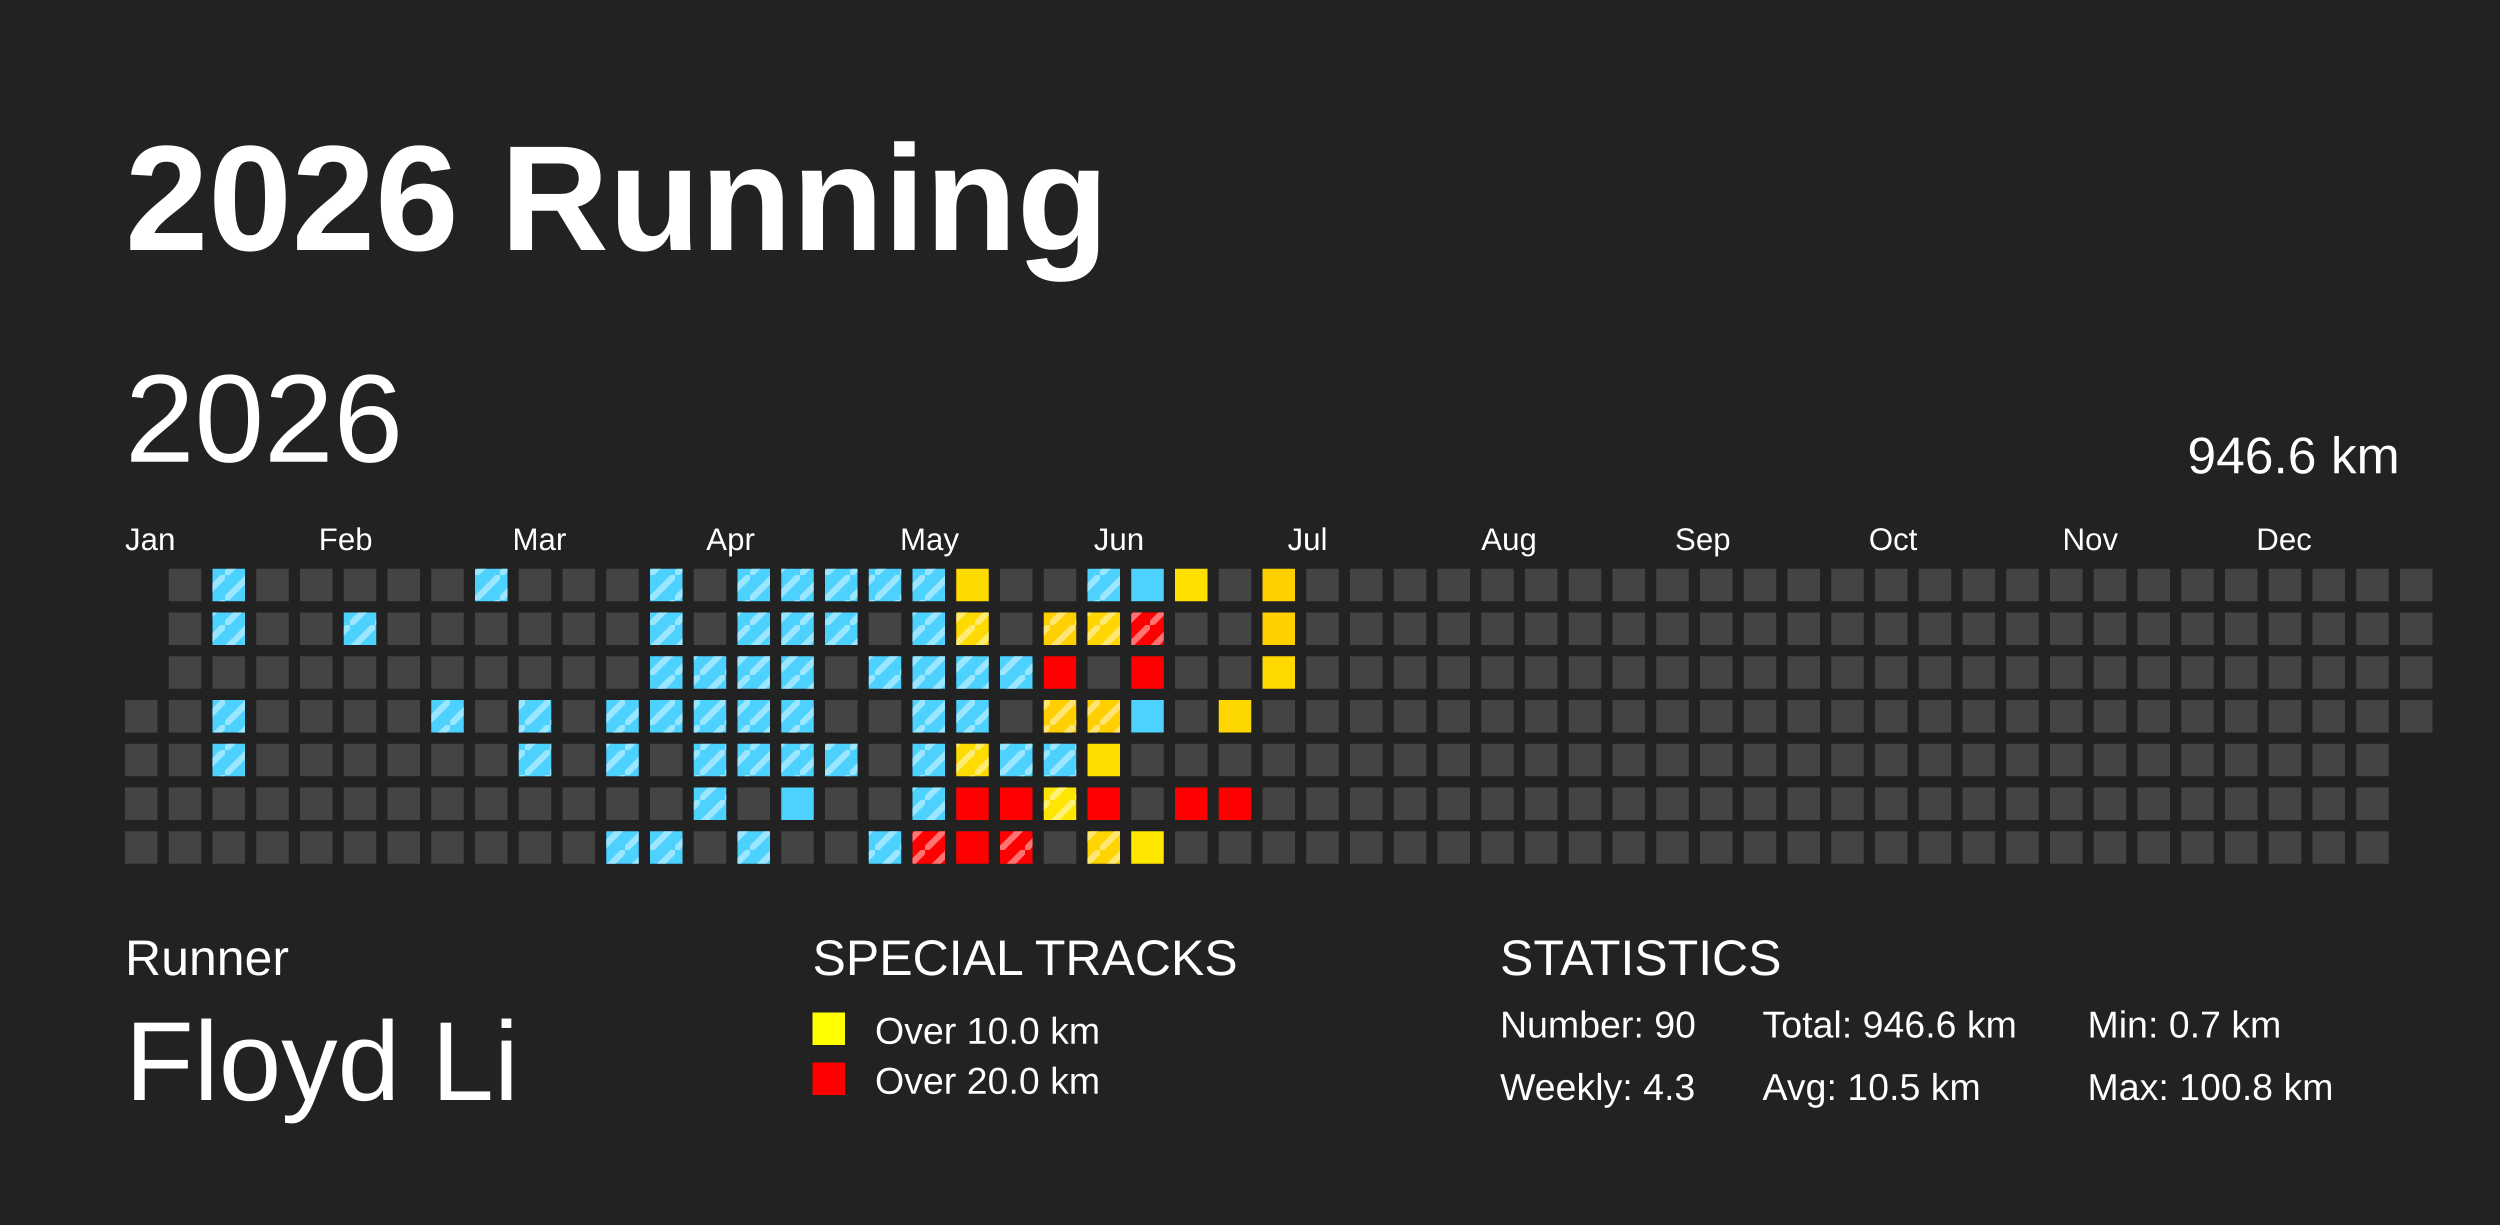
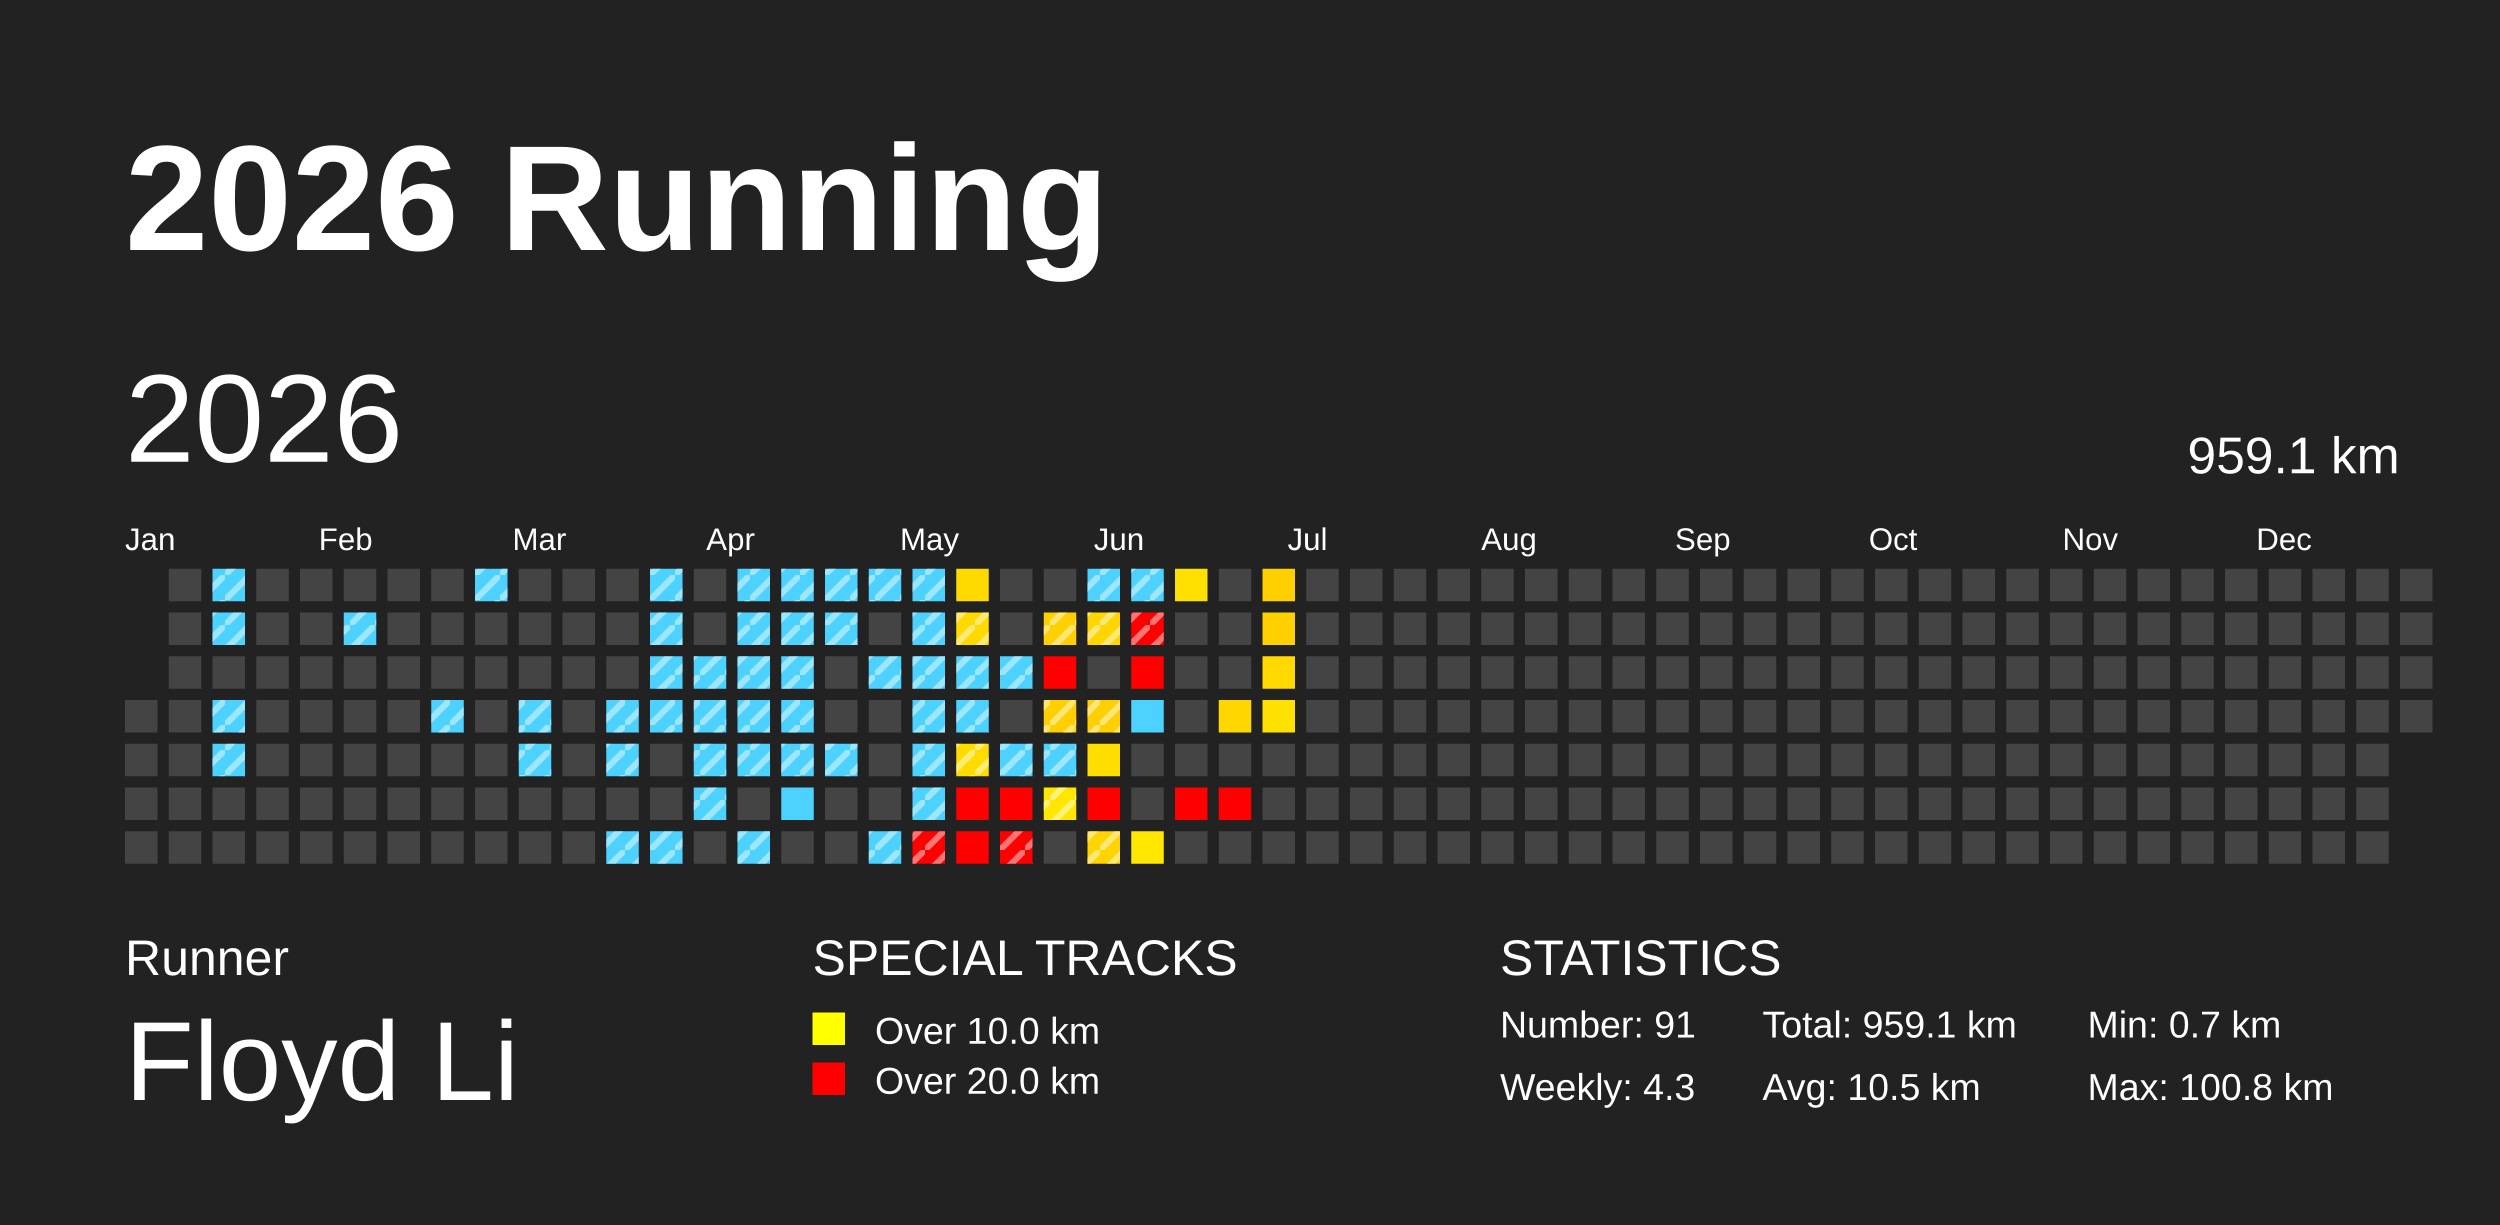
<svg xmlns="http://www.w3.org/2000/svg" baseProfile="full" height="98mm" version="1.1" viewBox="0,0,200,98" width="200mm">
  <defs>
    <pattern height="2" id="indoor-stripe" patternUnits="userSpaceOnUse" width="2">
      <line stroke="white" stroke-opacity="0.45" stroke-width="0.5" x1="0" x2="2" y1="2" y2="0" />
    </pattern>
  </defs>
  <rect fill="#222222" height="98" width="200" x="0" y="0" />
  <text fill="#FFFFFF" style="font-size:12px; font-family:Arial; font-weight:bold;" x="10" y="20">2026 Running</text>
  <text fill="#FFFFFF" style="font-size:4px; font-family:Arial" x="10" y="78">Runner</text>
  <text fill="#FFFFFF" style="font-size:9px; font-family:Arial" x="10" y="88">Floyd Li</text>
  <text fill="#FFFFFF" style="font-size:4px; font-family:Arial" x="65" y="78">SPECIAL TRACKS</text>
  <rect fill="yellow" height="2.6" width="2.6" x="65" y="81" />
  <text fill="#FFFFFF" style="font-size:3px; font-family:Arial" x="70" y="83.5">Over 10.0 km</text>
  <rect fill="red" height="2.6" width="2.6" x="65" y="85" />
  <text fill="#FFFFFF" style="font-size:3px; font-family:Arial" x="70" y="87.5">Over 20.0 km</text>
  <text fill="#FFFFFF" style="font-size:4px; font-family:Arial" x="120" y="78">STATISTICS</text>
-   <text fill="#FFFFFF" style="font-size:3px; font-family:Arial" x="120" y="83">Number: 90</text>
+   <text fill="#FFFFFF" style="font-size:3px; font-family:Arial" x="120" y="83">Number: 91</text>
  <text fill="#FFFFFF" style="font-size:3px; font-family:Arial" x="120" y="88">Weekly: 4.3</text>
-   <text fill="#FFFFFF" style="font-size:3px; font-family:Arial" x="141" y="83">Total: 946.6 km</text>
+   <text fill="#FFFFFF" style="font-size:3px; font-family:Arial" x="141" y="83">Total: 959.1 km</text>
  <text fill="#FFFFFF" style="font-size:3px; font-family:Arial" x="141" y="88">Avg: 10.5 km</text>
  <text fill="#FFFFFF" style="font-size:3px; font-family:Arial" x="167" y="83">Min: 0.7 km</text>
  <text fill="#FFFFFF" style="font-size:3px; font-family:Arial" x="167" y="88">Max: 100.8 km</text>
  <text dominant-baseline="hanging" fill="#FFFFFF" style="font-size:10.0px; font-family:Arial;" x="10" y="30">2026</text>
-   <text dominant-baseline="hanging" fill="#FFFFFF" style="font-size:4.125px; font-family:Arial;" x="175" y="35">946.6 km</text>
+   <text dominant-baseline="hanging" fill="#FFFFFF" style="font-size:4.125px; font-family:Arial;" x="175" y="35">959.1 km</text>
  <text fill="#FFFFFF" style="font-size:2.5px; font-family:Arial" x="10.0" y="44">Jan</text>
  <text fill="#FFFFFF" style="font-size:2.5px; font-family:Arial" x="25.5" y="44">Feb</text>
  <text fill="#FFFFFF" style="font-size:2.5px; font-family:Arial" x="41.0" y="44">Mar</text>
  <text fill="#FFFFFF" style="font-size:2.5px; font-family:Arial" x="56.5" y="44">Apr</text>
  <text fill="#FFFFFF" style="font-size:2.5px; font-family:Arial" x="72.0" y="44">May</text>
  <text fill="#FFFFFF" style="font-size:2.5px; font-family:Arial" x="87.5" y="44">Jun</text>
  <text fill="#FFFFFF" style="font-size:2.5px; font-family:Arial" x="103.0" y="44">Jul</text>
  <text fill="#FFFFFF" style="font-size:2.5px; font-family:Arial" x="118.5" y="44">Aug</text>
  <text fill="#FFFFFF" style="font-size:2.5px; font-family:Arial" x="134.0" y="44">Sep</text>
  <text fill="#FFFFFF" style="font-size:2.5px; font-family:Arial" x="149.5" y="44">Oct</text>
  <text fill="#FFFFFF" style="font-size:2.5px; font-family:Arial" x="165.0" y="44">Nov</text>
  <text fill="#FFFFFF" style="font-size:2.5px; font-family:Arial" x="180.5" y="44">Dec</text>
  <rect fill="#444444" height="2.6" width="2.6" x="10.0" y="56.0" />
  <rect fill="#444444" height="2.6" width="2.6" x="10.0" y="59.5" />
  <rect fill="#444444" height="2.6" width="2.6" x="10.0" y="63.0" />
  <rect fill="#444444" height="2.6" width="2.6" x="10.0" y="66.5" />
  <rect fill="#444444" height="2.6" width="2.6" x="13.5" y="45.5" />
  <rect fill="#444444" height="2.6" width="2.6" x="13.5" y="49.0" />
  <rect fill="#444444" height="2.6" width="2.6" x="13.5" y="52.5" />
  <rect fill="#444444" height="2.6" width="2.6" x="13.5" y="56.0" />
  <rect fill="#444444" height="2.6" width="2.6" x="13.5" y="59.5" />
  <rect fill="#444444" height="2.6" width="2.6" x="13.5" y="63.0" />
  <rect fill="#444444" height="2.6" width="2.6" x="13.5" y="66.5" />
  <rect fill="#4dd2ff" height="2.6" width="2.6" x="17.0" y="45.5" />
  <rect fill="url(#indoor-stripe)" height="2.6" style="pointer-events: none;" width="2.6" x="17.0" y="45.5" />
  <rect fill="#4dd2ff" height="2.6" width="2.6" x="17.0" y="49.0" />
  <rect fill="url(#indoor-stripe)" height="2.6" style="pointer-events: none;" width="2.6" x="17.0" y="49.0" />
  <rect fill="#444444" height="2.6" width="2.6" x="17.0" y="52.5" />
  <rect fill="#4dd2ff" height="2.6" width="2.6" x="17.0" y="56.0" />
  <rect fill="url(#indoor-stripe)" height="2.6" style="pointer-events: none;" width="2.6" x="17.0" y="56.0" />
  <rect fill="#4dd2ff" height="2.6" width="2.6" x="17.0" y="59.5" />
  <rect fill="url(#indoor-stripe)" height="2.6" style="pointer-events: none;" width="2.6" x="17.0" y="59.5" />
  <rect fill="#444444" height="2.6" width="2.6" x="17.0" y="63.0" />
  <rect fill="#444444" height="2.6" width="2.6" x="17.0" y="66.5" />
  <rect fill="#444444" height="2.6" width="2.6" x="20.5" y="45.5" />
  <rect fill="#444444" height="2.6" width="2.6" x="20.5" y="49.0" />
  <rect fill="#444444" height="2.6" width="2.6" x="20.5" y="52.5" />
  <rect fill="#444444" height="2.6" width="2.6" x="20.5" y="56.0" />
  <rect fill="#444444" height="2.6" width="2.6" x="20.5" y="59.5" />
  <rect fill="#444444" height="2.6" width="2.6" x="20.5" y="63.0" />
  <rect fill="#444444" height="2.6" width="2.6" x="20.5" y="66.5" />
  <rect fill="#444444" height="2.6" width="2.6" x="24.0" y="45.5" />
  <rect fill="#444444" height="2.6" width="2.6" x="24.0" y="49.0" />
  <rect fill="#444444" height="2.6" width="2.6" x="24.0" y="52.5" />
  <rect fill="#444444" height="2.6" width="2.6" x="24.0" y="56.0" />
  <rect fill="#444444" height="2.6" width="2.6" x="24.0" y="59.5" />
  <rect fill="#444444" height="2.6" width="2.6" x="24.0" y="63.0" />
  <rect fill="#444444" height="2.6" width="2.6" x="24.0" y="66.5" />
  <rect fill="#444444" height="2.6" width="2.6" x="27.5" y="45.5" />
  <rect fill="#4dd2ff" height="2.6" width="2.6" x="27.5" y="49.0" />
  <rect fill="url(#indoor-stripe)" height="2.6" style="pointer-events: none;" width="2.6" x="27.5" y="49.0" />
  <rect fill="#444444" height="2.6" width="2.6" x="27.5" y="52.5" />
  <rect fill="#444444" height="2.6" width="2.6" x="27.5" y="56.0" />
  <rect fill="#444444" height="2.6" width="2.6" x="27.5" y="59.5" />
  <rect fill="#444444" height="2.6" width="2.6" x="27.5" y="63.0" />
  <rect fill="#444444" height="2.6" width="2.6" x="27.5" y="66.5" />
  <rect fill="#444444" height="2.6" width="2.6" x="31.0" y="45.5" />
  <rect fill="#444444" height="2.6" width="2.6" x="31.0" y="49.0" />
  <rect fill="#444444" height="2.6" width="2.6" x="31.0" y="52.5" />
  <rect fill="#444444" height="2.6" width="2.6" x="31.0" y="56.0" />
  <rect fill="#444444" height="2.6" width="2.6" x="31.0" y="59.5" />
  <rect fill="#444444" height="2.6" width="2.6" x="31.0" y="63.0" />
  <rect fill="#444444" height="2.6" width="2.6" x="31.0" y="66.5" />
  <rect fill="#444444" height="2.6" width="2.6" x="34.5" y="45.5" />
  <rect fill="#444444" height="2.6" width="2.6" x="34.5" y="49.0" />
  <rect fill="#444444" height="2.6" width="2.6" x="34.5" y="52.5" />
  <rect fill="#4dd2ff" height="2.6" width="2.6" x="34.5" y="56.0" />
  <rect fill="url(#indoor-stripe)" height="2.6" style="pointer-events: none;" width="2.6" x="34.5" y="56.0" />
  <rect fill="#444444" height="2.6" width="2.6" x="34.5" y="59.5" />
  <rect fill="#444444" height="2.6" width="2.6" x="34.5" y="63.0" />
  <rect fill="#444444" height="2.6" width="2.6" x="34.5" y="66.5" />
  <rect fill="#4dd2ff" height="2.6" width="2.6" x="38.0" y="45.5" />
  <rect fill="url(#indoor-stripe)" height="2.6" style="pointer-events: none;" width="2.6" x="38.0" y="45.5" />
  <rect fill="#444444" height="2.6" width="2.6" x="38.0" y="49.0" />
  <rect fill="#444444" height="2.6" width="2.6" x="38.0" y="52.5" />
  <rect fill="#444444" height="2.6" width="2.6" x="38.0" y="56.0" />
  <rect fill="#444444" height="2.6" width="2.6" x="38.0" y="59.5" />
  <rect fill="#444444" height="2.6" width="2.6" x="38.0" y="63.0" />
  <rect fill="#444444" height="2.6" width="2.6" x="38.0" y="66.5" />
  <rect fill="#444444" height="2.6" width="2.6" x="41.5" y="45.5" />
  <rect fill="#444444" height="2.6" width="2.6" x="41.5" y="49.0" />
  <rect fill="#444444" height="2.6" width="2.6" x="41.5" y="52.5" />
  <rect fill="#4dd2ff" height="2.6" width="2.6" x="41.5" y="56.0" />
  <rect fill="url(#indoor-stripe)" height="2.6" style="pointer-events: none;" width="2.6" x="41.5" y="56.0" />
  <rect fill="#4dd2ff" height="2.6" width="2.6" x="41.5" y="59.5" />
  <rect fill="url(#indoor-stripe)" height="2.6" style="pointer-events: none;" width="2.6" x="41.5" y="59.5" />
  <rect fill="#444444" height="2.6" width="2.6" x="41.5" y="63.0" />
  <rect fill="#444444" height="2.6" width="2.6" x="41.5" y="66.5" />
  <rect fill="#444444" height="2.6" width="2.6" x="45.0" y="45.5" />
  <rect fill="#444444" height="2.6" width="2.6" x="45.0" y="49.0" />
  <rect fill="#444444" height="2.6" width="2.6" x="45.0" y="52.5" />
  <rect fill="#444444" height="2.6" width="2.6" x="45.0" y="56.0" />
  <rect fill="#444444" height="2.6" width="2.6" x="45.0" y="59.5" />
  <rect fill="#444444" height="2.6" width="2.6" x="45.0" y="63.0" />
  <rect fill="#444444" height="2.6" width="2.6" x="45.0" y="66.5" />
  <rect fill="#444444" height="2.6" width="2.6" x="48.5" y="45.5" />
  <rect fill="#444444" height="2.6" width="2.6" x="48.5" y="49.0" />
  <rect fill="#444444" height="2.6" width="2.6" x="48.5" y="52.5" />
  <rect fill="#4dd2ff" height="2.6" width="2.6" x="48.5" y="56.0" />
  <rect fill="url(#indoor-stripe)" height="2.6" style="pointer-events: none;" width="2.6" x="48.5" y="56.0" />
  <rect fill="#4dd2ff" height="2.6" width="2.6" x="48.5" y="59.5" />
  <rect fill="url(#indoor-stripe)" height="2.6" style="pointer-events: none;" width="2.6" x="48.5" y="59.5" />
  <rect fill="#444444" height="2.6" width="2.6" x="48.5" y="63.0" />
  <rect fill="#4dd2ff" height="2.6" width="2.6" x="48.5" y="66.5" />
  <rect fill="url(#indoor-stripe)" height="2.6" style="pointer-events: none;" width="2.6" x="48.5" y="66.5" />
  <rect fill="#4dd2ff" height="2.6" width="2.6" x="52.0" y="45.5" />
  <rect fill="url(#indoor-stripe)" height="2.6" style="pointer-events: none;" width="2.6" x="52.0" y="45.5" />
  <rect fill="#4dd2ff" height="2.6" width="2.6" x="52.0" y="49.0" />
  <rect fill="url(#indoor-stripe)" height="2.6" style="pointer-events: none;" width="2.6" x="52.0" y="49.0" />
  <rect fill="#4dd2ff" height="2.6" width="2.6" x="52.0" y="52.5" />
  <rect fill="url(#indoor-stripe)" height="2.6" style="pointer-events: none;" width="2.6" x="52.0" y="52.5" />
  <rect fill="#4dd2ff" height="2.6" width="2.6" x="52.0" y="56.0" />
  <rect fill="url(#indoor-stripe)" height="2.6" style="pointer-events: none;" width="2.6" x="52.0" y="56.0" />
  <rect fill="#444444" height="2.6" width="2.6" x="52.0" y="59.5" />
  <rect fill="#444444" height="2.6" width="2.6" x="52.0" y="63.0" />
  <rect fill="#4dd2ff" height="2.6" width="2.6" x="52.0" y="66.5" />
  <rect fill="url(#indoor-stripe)" height="2.6" style="pointer-events: none;" width="2.6" x="52.0" y="66.5" />
  <rect fill="#444444" height="2.6" width="2.6" x="55.5" y="45.5" />
  <rect fill="#444444" height="2.6" width="2.6" x="55.5" y="49.0" />
  <rect fill="#4dd2ff" height="2.6" width="2.6" x="55.5" y="52.5" />
  <rect fill="url(#indoor-stripe)" height="2.6" style="pointer-events: none;" width="2.6" x="55.5" y="52.5" />
  <rect fill="#4dd2ff" height="2.6" width="2.6" x="55.5" y="56.0" />
  <rect fill="url(#indoor-stripe)" height="2.6" style="pointer-events: none;" width="2.6" x="55.5" y="56.0" />
  <rect fill="#4dd2ff" height="2.6" width="2.6" x="55.5" y="59.5" />
  <rect fill="url(#indoor-stripe)" height="2.6" style="pointer-events: none;" width="2.6" x="55.5" y="59.5" />
  <rect fill="#4dd2ff" height="2.6" width="2.6" x="55.5" y="63.0" />
  <rect fill="url(#indoor-stripe)" height="2.6" style="pointer-events: none;" width="2.6" x="55.5" y="63.0" />
  <rect fill="#444444" height="2.6" width="2.6" x="55.5" y="66.5" />
  <rect fill="#4dd2ff" height="2.6" width="2.6" x="59.0" y="45.5" />
  <rect fill="url(#indoor-stripe)" height="2.6" style="pointer-events: none;" width="2.6" x="59.0" y="45.5" />
  <rect fill="#4dd2ff" height="2.6" width="2.6" x="59.0" y="49.0" />
  <rect fill="url(#indoor-stripe)" height="2.6" style="pointer-events: none;" width="2.6" x="59.0" y="49.0" />
  <rect fill="#4dd2ff" height="2.6" width="2.6" x="59.0" y="52.5" />
  <rect fill="url(#indoor-stripe)" height="2.6" style="pointer-events: none;" width="2.6" x="59.0" y="52.5" />
  <rect fill="#4dd2ff" height="2.6" width="2.6" x="59.0" y="56.0" />
  <rect fill="url(#indoor-stripe)" height="2.6" style="pointer-events: none;" width="2.6" x="59.0" y="56.0" />
  <rect fill="#4dd2ff" height="2.6" width="2.6" x="59.0" y="59.5" />
  <rect fill="url(#indoor-stripe)" height="2.6" style="pointer-events: none;" width="2.6" x="59.0" y="59.5" />
  <rect fill="#444444" height="2.6" width="2.6" x="59.0" y="63.0" />
  <rect fill="#4dd2ff" height="2.6" width="2.6" x="59.0" y="66.5" />
  <rect fill="url(#indoor-stripe)" height="2.6" style="pointer-events: none;" width="2.6" x="59.0" y="66.5" />
  <rect fill="#4dd2ff" height="2.6" width="2.6" x="62.5" y="45.5" />
  <rect fill="url(#indoor-stripe)" height="2.6" style="pointer-events: none;" width="2.6" x="62.5" y="45.5" />
  <rect fill="#4dd2ff" height="2.6" width="2.6" x="62.5" y="49.0" />
  <rect fill="url(#indoor-stripe)" height="2.6" style="pointer-events: none;" width="2.6" x="62.5" y="49.0" />
  <rect fill="#4dd2ff" height="2.6" width="2.6" x="62.5" y="52.5" />
  <rect fill="url(#indoor-stripe)" height="2.6" style="pointer-events: none;" width="2.6" x="62.5" y="52.5" />
  <rect fill="#4dd2ff" height="2.6" width="2.6" x="62.5" y="56.0" />
  <rect fill="url(#indoor-stripe)" height="2.6" style="pointer-events: none;" width="2.6" x="62.5" y="56.0" />
  <rect fill="#4dd2ff" height="2.6" width="2.6" x="62.5" y="59.5" />
  <rect fill="url(#indoor-stripe)" height="2.6" style="pointer-events: none;" width="2.6" x="62.5" y="59.5" />
  <rect fill="#4dd2ff" height="2.6" width="2.6" x="62.5" y="63.0" />
  <rect fill="#444444" height="2.6" width="2.6" x="62.5" y="66.5" />
  <rect fill="#4dd2ff" height="2.6" width="2.6" x="66.0" y="45.5" />
  <rect fill="url(#indoor-stripe)" height="2.6" style="pointer-events: none;" width="2.6" x="66.0" y="45.5" />
  <rect fill="#4dd2ff" height="2.6" width="2.6" x="66.0" y="49.0" />
  <rect fill="url(#indoor-stripe)" height="2.6" style="pointer-events: none;" width="2.6" x="66.0" y="49.0" />
  <rect fill="#444444" height="2.6" width="2.6" x="66.0" y="52.5" />
  <rect fill="#444444" height="2.6" width="2.6" x="66.0" y="56.0" />
  <rect fill="#4dd2ff" height="2.6" width="2.6" x="66.0" y="59.5" />
  <rect fill="url(#indoor-stripe)" height="2.6" style="pointer-events: none;" width="2.6" x="66.0" y="59.5" />
  <rect fill="#444444" height="2.6" width="2.6" x="66.0" y="63.0" />
  <rect fill="#444444" height="2.6" width="2.6" x="66.0" y="66.5" />
  <rect fill="#4dd2ff" height="2.6" width="2.6" x="69.5" y="45.5" />
  <rect fill="url(#indoor-stripe)" height="2.6" style="pointer-events: none;" width="2.6" x="69.5" y="45.5" />
  <rect fill="#444444" height="2.6" width="2.6" x="69.5" y="49.0" />
  <rect fill="#4dd2ff" height="2.6" width="2.6" x="69.5" y="52.5" />
  <rect fill="url(#indoor-stripe)" height="2.6" style="pointer-events: none;" width="2.6" x="69.5" y="52.5" />
  <rect fill="#444444" height="2.6" width="2.6" x="69.5" y="56.0" />
  <rect fill="#444444" height="2.6" width="2.6" x="69.5" y="59.5" />
  <rect fill="#444444" height="2.6" width="2.6" x="69.5" y="63.0" />
  <rect fill="#4dd2ff" height="2.6" width="2.6" x="69.5" y="66.5" />
  <rect fill="url(#indoor-stripe)" height="2.6" style="pointer-events: none;" width="2.6" x="69.5" y="66.5" />
  <rect fill="#4dd2ff" height="2.6" width="2.6" x="73.0" y="45.5" />
  <rect fill="url(#indoor-stripe)" height="2.6" style="pointer-events: none;" width="2.6" x="73.0" y="45.5" />
  <rect fill="#4dd2ff" height="2.6" width="2.6" x="73.0" y="49.0" />
  <rect fill="url(#indoor-stripe)" height="2.6" style="pointer-events: none;" width="2.6" x="73.0" y="49.0" />
  <rect fill="#4dd2ff" height="2.6" width="2.6" x="73.0" y="52.5" />
  <rect fill="url(#indoor-stripe)" height="2.6" style="pointer-events: none;" width="2.6" x="73.0" y="52.5" />
  <rect fill="#4dd2ff" height="2.6" width="2.6" x="73.0" y="56.0" />
  <rect fill="url(#indoor-stripe)" height="2.6" style="pointer-events: none;" width="2.6" x="73.0" y="56.0" />
  <rect fill="#4dd2ff" height="2.6" width="2.6" x="73.0" y="59.5" />
  <rect fill="url(#indoor-stripe)" height="2.6" style="pointer-events: none;" width="2.6" x="73.0" y="59.5" />
  <rect fill="#4dd2ff" height="2.6" width="2.6" x="73.0" y="63.0" />
  <rect fill="url(#indoor-stripe)" height="2.6" style="pointer-events: none;" width="2.6" x="73.0" y="63.0" />
  <rect fill="red" height="2.6" width="2.6" x="73.0" y="66.5" />
  <rect fill="url(#indoor-stripe)" height="2.6" style="pointer-events: none;" width="2.6" x="73.0" y="66.5" />
  <rect fill="#ffda00" height="2.6" width="2.6" x="76.5" y="45.5" />
  <rect fill="#ffda00" height="2.6" width="2.6" x="76.5" y="49.0" />
  <rect fill="url(#indoor-stripe)" height="2.6" style="pointer-events: none;" width="2.6" x="76.5" y="49.0" />
  <rect fill="#4dd2ff" height="2.6" width="2.6" x="76.5" y="52.5" />
  <rect fill="url(#indoor-stripe)" height="2.6" style="pointer-events: none;" width="2.6" x="76.5" y="52.5" />
  <rect fill="#4dd2ff" height="2.6" width="2.6" x="76.5" y="56.0" />
  <rect fill="url(#indoor-stripe)" height="2.6" style="pointer-events: none;" width="2.6" x="76.5" y="56.0" />
  <rect fill="#ffdc00" height="2.6" width="2.6" x="76.5" y="59.5" />
  <rect fill="url(#indoor-stripe)" height="2.6" style="pointer-events: none;" width="2.6" x="76.5" y="59.5" />
  <rect fill="red" height="2.6" width="2.6" x="76.5" y="63.0" />
  <rect fill="red" height="2.6" width="2.6" x="76.5" y="66.5" />
  <rect fill="#444444" height="2.6" width="2.6" x="80.0" y="45.5" />
  <rect fill="#444444" height="2.6" width="2.6" x="80.0" y="49.0" />
  <rect fill="#4dd2ff" height="2.6" width="2.6" x="80.0" y="52.5" />
  <rect fill="url(#indoor-stripe)" height="2.6" style="pointer-events: none;" width="2.6" x="80.0" y="52.5" />
  <rect fill="#444444" height="2.6" width="2.6" x="80.0" y="56.0" />
  <rect fill="#4dd2ff" height="2.6" width="2.6" x="80.0" y="59.5" />
  <rect fill="url(#indoor-stripe)" height="2.6" style="pointer-events: none;" width="2.6" x="80.0" y="59.5" />
  <rect fill="red" height="2.6" width="2.6" x="80.0" y="63.0" />
  <rect fill="red" height="2.6" width="2.6" x="80.0" y="66.5" />
  <rect fill="url(#indoor-stripe)" height="2.6" style="pointer-events: none;" width="2.6" x="80.0" y="66.5" />
  <rect fill="#444444" height="2.6" width="2.6" x="83.5" y="45.5" />
  <rect fill="#ffd000" height="2.6" width="2.6" x="83.5" y="49.0" />
  <rect fill="url(#indoor-stripe)" height="2.6" style="pointer-events: none;" width="2.6" x="83.5" y="49.0" />
  <rect fill="red" height="2.6" width="2.6" x="83.5" y="52.5" />
  <rect fill="#ffcf00" height="2.6" width="2.6" x="83.5" y="56.0" />
  <rect fill="url(#indoor-stripe)" height="2.6" style="pointer-events: none;" width="2.6" x="83.5" y="56.0" />
  <rect fill="#4dd2ff" height="2.6" width="2.6" x="83.5" y="59.5" />
  <rect fill="url(#indoor-stripe)" height="2.6" style="pointer-events: none;" width="2.6" x="83.5" y="59.5" />
  <rect fill="#ffe600" height="2.6" width="2.6" x="83.5" y="63.0" />
  <rect fill="url(#indoor-stripe)" height="2.6" style="pointer-events: none;" width="2.6" x="83.5" y="63.0" />
  <rect fill="#444444" height="2.6" width="2.6" x="83.5" y="66.5" />
  <rect fill="#4dd2ff" height="2.6" width="2.6" x="87.0" y="45.5" />
  <rect fill="url(#indoor-stripe)" height="2.6" style="pointer-events: none;" width="2.6" x="87.0" y="45.5" />
  <rect fill="#ffd600" height="2.6" width="2.6" x="87.0" y="49.0" />
  <rect fill="url(#indoor-stripe)" height="2.6" style="pointer-events: none;" width="2.6" x="87.0" y="49.0" />
  <rect fill="#444444" height="2.6" width="2.6" x="87.0" y="52.5" />
  <rect fill="#ffcf00" height="2.6" width="2.6" x="87.0" y="56.0" />
  <rect fill="url(#indoor-stripe)" height="2.6" style="pointer-events: none;" width="2.6" x="87.0" y="56.0" />
  <rect fill="#ffdc00" height="2.6" width="2.6" x="87.0" y="59.5" />
  <rect fill="red" height="2.6" width="2.6" x="87.0" y="63.0" />
  <rect fill="#ffd400" height="2.6" width="2.6" x="87.0" y="66.5" />
  <rect fill="url(#indoor-stripe)" height="2.6" style="pointer-events: none;" width="2.6" x="87.0" y="66.5" />
  <rect fill="#4dd2ff" height="2.6" width="2.6" x="90.5" y="45.5" />
+   <rect fill="url(#indoor-stripe)" height="2.6" style="pointer-events: none;" width="2.6" x="90.5" y="45.5" />
  <rect fill="red" height="2.6" width="2.6" x="90.5" y="49.0" />
  <rect fill="url(#indoor-stripe)" height="2.6" style="pointer-events: none;" width="2.6" x="90.5" y="49.0" />
  <rect fill="red" height="2.6" width="2.6" x="90.5" y="52.5" />
  <rect fill="#4dd2ff" height="2.6" width="2.6" x="90.5" y="56.0" />
  <rect fill="#444444" height="2.6" width="2.6" x="90.5" y="59.5" />
  <rect fill="#444444" height="2.6" width="2.6" x="90.5" y="63.0" />
  <rect fill="#ffe700" height="2.6" width="2.6" x="90.5" y="66.5" />
  <rect fill="#ffe000" height="2.6" width="2.6" x="94.0" y="45.5" />
  <rect fill="#444444" height="2.6" width="2.6" x="94.0" y="49.0" />
  <rect fill="#444444" height="2.6" width="2.6" x="94.0" y="52.5" />
  <rect fill="#444444" height="2.6" width="2.6" x="94.0" y="56.0" />
  <rect fill="#444444" height="2.6" width="2.6" x="94.0" y="59.5" />
  <rect fill="red" height="2.6" width="2.6" x="94.0" y="63.0" />
  <rect fill="#444444" height="2.6" width="2.6" x="94.0" y="66.5" />
  <rect fill="#444444" height="2.6" width="2.6" x="97.5" y="45.5" />
  <rect fill="#444444" height="2.6" width="2.6" x="97.5" y="49.0" />
  <rect fill="#444444" height="2.6" width="2.6" x="97.5" y="52.5" />
  <rect fill="#ffd700" height="2.6" width="2.6" x="97.5" y="56.0" />
  <rect fill="#444444" height="2.6" width="2.6" x="97.5" y="59.5" />
  <rect fill="red" height="2.6" width="2.6" x="97.5" y="63.0" />
  <rect fill="#444444" height="2.6" width="2.6" x="97.5" y="66.5" />
  <rect fill="#ffcf00" height="2.6" width="2.6" x="101.0" y="45.5" />
  <rect fill="#ffd000" height="2.6" width="2.6" x="101.0" y="49.0" />
  <rect fill="#ffd900" height="2.6" width="2.6" x="101.0" y="52.5" />
-   <rect fill="#444444" height="2.6" width="2.6" x="101.0" y="56.0" />
+   <rect fill="#ffe100" height="2.6" width="2.6" x="101.0" y="56.0" />
  <rect fill="#444444" height="2.6" width="2.6" x="101.0" y="59.5" />
  <rect fill="#444444" height="2.6" width="2.6" x="101.0" y="63.0" />
  <rect fill="#444444" height="2.6" width="2.6" x="101.0" y="66.5" />
  <rect fill="#444444" height="2.6" width="2.6" x="104.5" y="45.5" />
  <rect fill="#444444" height="2.6" width="2.6" x="104.5" y="49.0" />
  <rect fill="#444444" height="2.6" width="2.6" x="104.5" y="52.5" />
  <rect fill="#444444" height="2.6" width="2.6" x="104.5" y="56.0" />
  <rect fill="#444444" height="2.6" width="2.6" x="104.5" y="59.5" />
  <rect fill="#444444" height="2.6" width="2.6" x="104.5" y="63.0" />
  <rect fill="#444444" height="2.6" width="2.6" x="104.5" y="66.5" />
  <rect fill="#444444" height="2.6" width="2.6" x="108.0" y="45.5" />
  <rect fill="#444444" height="2.6" width="2.6" x="108.0" y="49.0" />
  <rect fill="#444444" height="2.6" width="2.6" x="108.0" y="52.5" />
  <rect fill="#444444" height="2.6" width="2.6" x="108.0" y="56.0" />
  <rect fill="#444444" height="2.6" width="2.6" x="108.0" y="59.5" />
  <rect fill="#444444" height="2.6" width="2.6" x="108.0" y="63.0" />
  <rect fill="#444444" height="2.6" width="2.6" x="108.0" y="66.5" />
  <rect fill="#444444" height="2.6" width="2.6" x="111.5" y="45.5" />
  <rect fill="#444444" height="2.6" width="2.6" x="111.5" y="49.0" />
  <rect fill="#444444" height="2.6" width="2.6" x="111.5" y="52.5" />
  <rect fill="#444444" height="2.6" width="2.6" x="111.5" y="56.0" />
  <rect fill="#444444" height="2.6" width="2.6" x="111.5" y="59.5" />
  <rect fill="#444444" height="2.6" width="2.6" x="111.5" y="63.0" />
  <rect fill="#444444" height="2.6" width="2.6" x="111.5" y="66.5" />
  <rect fill="#444444" height="2.6" width="2.6" x="115.0" y="45.5" />
  <rect fill="#444444" height="2.6" width="2.6" x="115.0" y="49.0" />
  <rect fill="#444444" height="2.6" width="2.6" x="115.0" y="52.5" />
  <rect fill="#444444" height="2.6" width="2.6" x="115.0" y="56.0" />
  <rect fill="#444444" height="2.6" width="2.6" x="115.0" y="59.5" />
  <rect fill="#444444" height="2.6" width="2.6" x="115.0" y="63.0" />
  <rect fill="#444444" height="2.6" width="2.6" x="115.0" y="66.5" />
  <rect fill="#444444" height="2.6" width="2.6" x="118.5" y="45.5" />
  <rect fill="#444444" height="2.6" width="2.6" x="118.5" y="49.0" />
  <rect fill="#444444" height="2.6" width="2.6" x="118.5" y="52.5" />
  <rect fill="#444444" height="2.6" width="2.6" x="118.5" y="56.0" />
  <rect fill="#444444" height="2.6" width="2.6" x="118.5" y="59.5" />
  <rect fill="#444444" height="2.6" width="2.6" x="118.5" y="63.0" />
  <rect fill="#444444" height="2.6" width="2.6" x="118.5" y="66.5" />
  <rect fill="#444444" height="2.6" width="2.6" x="122.0" y="45.5" />
  <rect fill="#444444" height="2.6" width="2.6" x="122.0" y="49.0" />
  <rect fill="#444444" height="2.6" width="2.6" x="122.0" y="52.5" />
  <rect fill="#444444" height="2.6" width="2.6" x="122.0" y="56.0" />
  <rect fill="#444444" height="2.6" width="2.6" x="122.0" y="59.5" />
  <rect fill="#444444" height="2.6" width="2.6" x="122.0" y="63.0" />
  <rect fill="#444444" height="2.6" width="2.6" x="122.0" y="66.5" />
  <rect fill="#444444" height="2.6" width="2.6" x="125.5" y="45.5" />
  <rect fill="#444444" height="2.6" width="2.6" x="125.5" y="49.0" />
  <rect fill="#444444" height="2.6" width="2.6" x="125.5" y="52.5" />
  <rect fill="#444444" height="2.6" width="2.6" x="125.5" y="56.0" />
  <rect fill="#444444" height="2.6" width="2.6" x="125.5" y="59.5" />
  <rect fill="#444444" height="2.6" width="2.6" x="125.5" y="63.0" />
  <rect fill="#444444" height="2.6" width="2.6" x="125.5" y="66.5" />
  <rect fill="#444444" height="2.6" width="2.6" x="129.0" y="45.5" />
  <rect fill="#444444" height="2.6" width="2.6" x="129.0" y="49.0" />
  <rect fill="#444444" height="2.6" width="2.6" x="129.0" y="52.5" />
  <rect fill="#444444" height="2.6" width="2.6" x="129.0" y="56.0" />
  <rect fill="#444444" height="2.6" width="2.6" x="129.0" y="59.5" />
  <rect fill="#444444" height="2.6" width="2.6" x="129.0" y="63.0" />
  <rect fill="#444444" height="2.6" width="2.6" x="129.0" y="66.5" />
  <rect fill="#444444" height="2.6" width="2.6" x="132.5" y="45.5" />
  <rect fill="#444444" height="2.6" width="2.6" x="132.5" y="49.0" />
  <rect fill="#444444" height="2.6" width="2.6" x="132.5" y="52.5" />
  <rect fill="#444444" height="2.6" width="2.6" x="132.5" y="56.0" />
  <rect fill="#444444" height="2.6" width="2.6" x="132.5" y="59.5" />
  <rect fill="#444444" height="2.6" width="2.6" x="132.5" y="63.0" />
  <rect fill="#444444" height="2.6" width="2.6" x="132.5" y="66.5" />
  <rect fill="#444444" height="2.6" width="2.6" x="136.0" y="45.5" />
  <rect fill="#444444" height="2.6" width="2.6" x="136.0" y="49.0" />
  <rect fill="#444444" height="2.6" width="2.6" x="136.0" y="52.5" />
  <rect fill="#444444" height="2.6" width="2.6" x="136.0" y="56.0" />
  <rect fill="#444444" height="2.6" width="2.6" x="136.0" y="59.5" />
  <rect fill="#444444" height="2.6" width="2.6" x="136.0" y="63.0" />
  <rect fill="#444444" height="2.6" width="2.6" x="136.0" y="66.5" />
  <rect fill="#444444" height="2.6" width="2.6" x="139.5" y="45.5" />
  <rect fill="#444444" height="2.6" width="2.6" x="139.5" y="49.0" />
  <rect fill="#444444" height="2.6" width="2.6" x="139.5" y="52.5" />
  <rect fill="#444444" height="2.6" width="2.6" x="139.5" y="56.0" />
  <rect fill="#444444" height="2.6" width="2.6" x="139.5" y="59.5" />
  <rect fill="#444444" height="2.6" width="2.6" x="139.5" y="63.0" />
  <rect fill="#444444" height="2.6" width="2.6" x="139.5" y="66.5" />
  <rect fill="#444444" height="2.6" width="2.6" x="143.0" y="45.5" />
  <rect fill="#444444" height="2.6" width="2.6" x="143.0" y="49.0" />
  <rect fill="#444444" height="2.6" width="2.6" x="143.0" y="52.5" />
  <rect fill="#444444" height="2.6" width="2.6" x="143.0" y="56.0" />
  <rect fill="#444444" height="2.6" width="2.6" x="143.0" y="59.5" />
  <rect fill="#444444" height="2.6" width="2.6" x="143.0" y="63.0" />
  <rect fill="#444444" height="2.6" width="2.6" x="143.0" y="66.5" />
  <rect fill="#444444" height="2.6" width="2.6" x="146.5" y="45.5" />
  <rect fill="#444444" height="2.6" width="2.6" x="146.5" y="49.0" />
  <rect fill="#444444" height="2.6" width="2.6" x="146.5" y="52.5" />
  <rect fill="#444444" height="2.6" width="2.6" x="146.5" y="56.0" />
  <rect fill="#444444" height="2.6" width="2.6" x="146.5" y="59.5" />
  <rect fill="#444444" height="2.6" width="2.6" x="146.5" y="63.0" />
  <rect fill="#444444" height="2.6" width="2.6" x="146.5" y="66.5" />
  <rect fill="#444444" height="2.6" width="2.6" x="150.0" y="45.5" />
  <rect fill="#444444" height="2.6" width="2.6" x="150.0" y="49.0" />
  <rect fill="#444444" height="2.6" width="2.6" x="150.0" y="52.5" />
  <rect fill="#444444" height="2.6" width="2.6" x="150.0" y="56.0" />
  <rect fill="#444444" height="2.6" width="2.6" x="150.0" y="59.5" />
  <rect fill="#444444" height="2.6" width="2.6" x="150.0" y="63.0" />
  <rect fill="#444444" height="2.6" width="2.6" x="150.0" y="66.5" />
  <rect fill="#444444" height="2.6" width="2.6" x="153.5" y="45.5" />
  <rect fill="#444444" height="2.6" width="2.6" x="153.5" y="49.0" />
  <rect fill="#444444" height="2.6" width="2.6" x="153.5" y="52.5" />
  <rect fill="#444444" height="2.6" width="2.6" x="153.5" y="56.0" />
  <rect fill="#444444" height="2.6" width="2.6" x="153.5" y="59.5" />
  <rect fill="#444444" height="2.6" width="2.6" x="153.5" y="63.0" />
  <rect fill="#444444" height="2.6" width="2.6" x="153.5" y="66.5" />
  <rect fill="#444444" height="2.6" width="2.6" x="157.0" y="45.5" />
  <rect fill="#444444" height="2.6" width="2.6" x="157.0" y="49.0" />
  <rect fill="#444444" height="2.6" width="2.6" x="157.0" y="52.5" />
  <rect fill="#444444" height="2.6" width="2.6" x="157.0" y="56.0" />
  <rect fill="#444444" height="2.6" width="2.6" x="157.0" y="59.5" />
  <rect fill="#444444" height="2.6" width="2.6" x="157.0" y="63.0" />
  <rect fill="#444444" height="2.6" width="2.6" x="157.0" y="66.5" />
  <rect fill="#444444" height="2.6" width="2.6" x="160.5" y="45.5" />
  <rect fill="#444444" height="2.6" width="2.6" x="160.5" y="49.0" />
  <rect fill="#444444" height="2.6" width="2.6" x="160.5" y="52.5" />
  <rect fill="#444444" height="2.6" width="2.6" x="160.5" y="56.0" />
  <rect fill="#444444" height="2.6" width="2.6" x="160.5" y="59.5" />
  <rect fill="#444444" height="2.6" width="2.6" x="160.5" y="63.0" />
  <rect fill="#444444" height="2.6" width="2.6" x="160.5" y="66.5" />
  <rect fill="#444444" height="2.6" width="2.6" x="164.0" y="45.5" />
  <rect fill="#444444" height="2.6" width="2.6" x="164.0" y="49.0" />
  <rect fill="#444444" height="2.6" width="2.6" x="164.0" y="52.5" />
  <rect fill="#444444" height="2.6" width="2.6" x="164.0" y="56.0" />
  <rect fill="#444444" height="2.6" width="2.6" x="164.0" y="59.5" />
  <rect fill="#444444" height="2.6" width="2.6" x="164.0" y="63.0" />
  <rect fill="#444444" height="2.6" width="2.6" x="164.0" y="66.5" />
  <rect fill="#444444" height="2.6" width="2.6" x="167.5" y="45.5" />
  <rect fill="#444444" height="2.6" width="2.6" x="167.5" y="49.0" />
  <rect fill="#444444" height="2.6" width="2.6" x="167.5" y="52.5" />
  <rect fill="#444444" height="2.6" width="2.6" x="167.5" y="56.0" />
  <rect fill="#444444" height="2.6" width="2.6" x="167.5" y="59.5" />
  <rect fill="#444444" height="2.6" width="2.6" x="167.5" y="63.0" />
  <rect fill="#444444" height="2.6" width="2.6" x="167.5" y="66.5" />
  <rect fill="#444444" height="2.6" width="2.6" x="171.0" y="45.5" />
  <rect fill="#444444" height="2.6" width="2.6" x="171.0" y="49.0" />
  <rect fill="#444444" height="2.6" width="2.6" x="171.0" y="52.5" />
  <rect fill="#444444" height="2.6" width="2.6" x="171.0" y="56.0" />
  <rect fill="#444444" height="2.6" width="2.6" x="171.0" y="59.5" />
  <rect fill="#444444" height="2.6" width="2.6" x="171.0" y="63.0" />
  <rect fill="#444444" height="2.6" width="2.6" x="171.0" y="66.5" />
  <rect fill="#444444" height="2.6" width="2.6" x="174.5" y="45.5" />
  <rect fill="#444444" height="2.6" width="2.6" x="174.5" y="49.0" />
  <rect fill="#444444" height="2.6" width="2.6" x="174.5" y="52.5" />
  <rect fill="#444444" height="2.6" width="2.6" x="174.5" y="56.0" />
  <rect fill="#444444" height="2.6" width="2.6" x="174.5" y="59.5" />
  <rect fill="#444444" height="2.6" width="2.6" x="174.5" y="63.0" />
  <rect fill="#444444" height="2.6" width="2.6" x="174.5" y="66.5" />
  <rect fill="#444444" height="2.6" width="2.6" x="178.0" y="45.5" />
  <rect fill="#444444" height="2.6" width="2.6" x="178.0" y="49.0" />
  <rect fill="#444444" height="2.6" width="2.6" x="178.0" y="52.5" />
  <rect fill="#444444" height="2.6" width="2.6" x="178.0" y="56.0" />
  <rect fill="#444444" height="2.6" width="2.6" x="178.0" y="59.5" />
  <rect fill="#444444" height="2.6" width="2.6" x="178.0" y="63.0" />
  <rect fill="#444444" height="2.6" width="2.6" x="178.0" y="66.5" />
  <rect fill="#444444" height="2.6" width="2.6" x="181.5" y="45.5" />
  <rect fill="#444444" height="2.6" width="2.6" x="181.5" y="49.0" />
  <rect fill="#444444" height="2.6" width="2.6" x="181.5" y="52.5" />
  <rect fill="#444444" height="2.6" width="2.6" x="181.5" y="56.0" />
  <rect fill="#444444" height="2.6" width="2.6" x="181.5" y="59.5" />
  <rect fill="#444444" height="2.6" width="2.6" x="181.5" y="63.0" />
  <rect fill="#444444" height="2.6" width="2.6" x="181.5" y="66.5" />
  <rect fill="#444444" height="2.6" width="2.6" x="185.0" y="45.5" />
  <rect fill="#444444" height="2.6" width="2.6" x="185.0" y="49.0" />
  <rect fill="#444444" height="2.6" width="2.6" x="185.0" y="52.5" />
  <rect fill="#444444" height="2.6" width="2.6" x="185.0" y="56.0" />
  <rect fill="#444444" height="2.6" width="2.6" x="185.0" y="59.5" />
  <rect fill="#444444" height="2.6" width="2.6" x="185.0" y="63.0" />
  <rect fill="#444444" height="2.6" width="2.6" x="185.0" y="66.5" />
  <rect fill="#444444" height="2.6" width="2.6" x="188.5" y="45.5" />
  <rect fill="#444444" height="2.6" width="2.6" x="188.5" y="49.0" />
  <rect fill="#444444" height="2.6" width="2.6" x="188.5" y="52.5" />
  <rect fill="#444444" height="2.6" width="2.6" x="188.5" y="56.0" />
  <rect fill="#444444" height="2.6" width="2.6" x="188.5" y="59.5" />
  <rect fill="#444444" height="2.6" width="2.6" x="188.5" y="63.0" />
  <rect fill="#444444" height="2.6" width="2.6" x="188.5" y="66.5" />
  <rect fill="#444444" height="2.6" width="2.6" x="192.0" y="45.5" />
  <rect fill="#444444" height="2.6" width="2.6" x="192.0" y="49.0" />
  <rect fill="#444444" height="2.6" width="2.6" x="192.0" y="52.5" />
  <rect fill="#444444" height="2.6" width="2.6" x="192.0" y="56.0" />
</svg>
